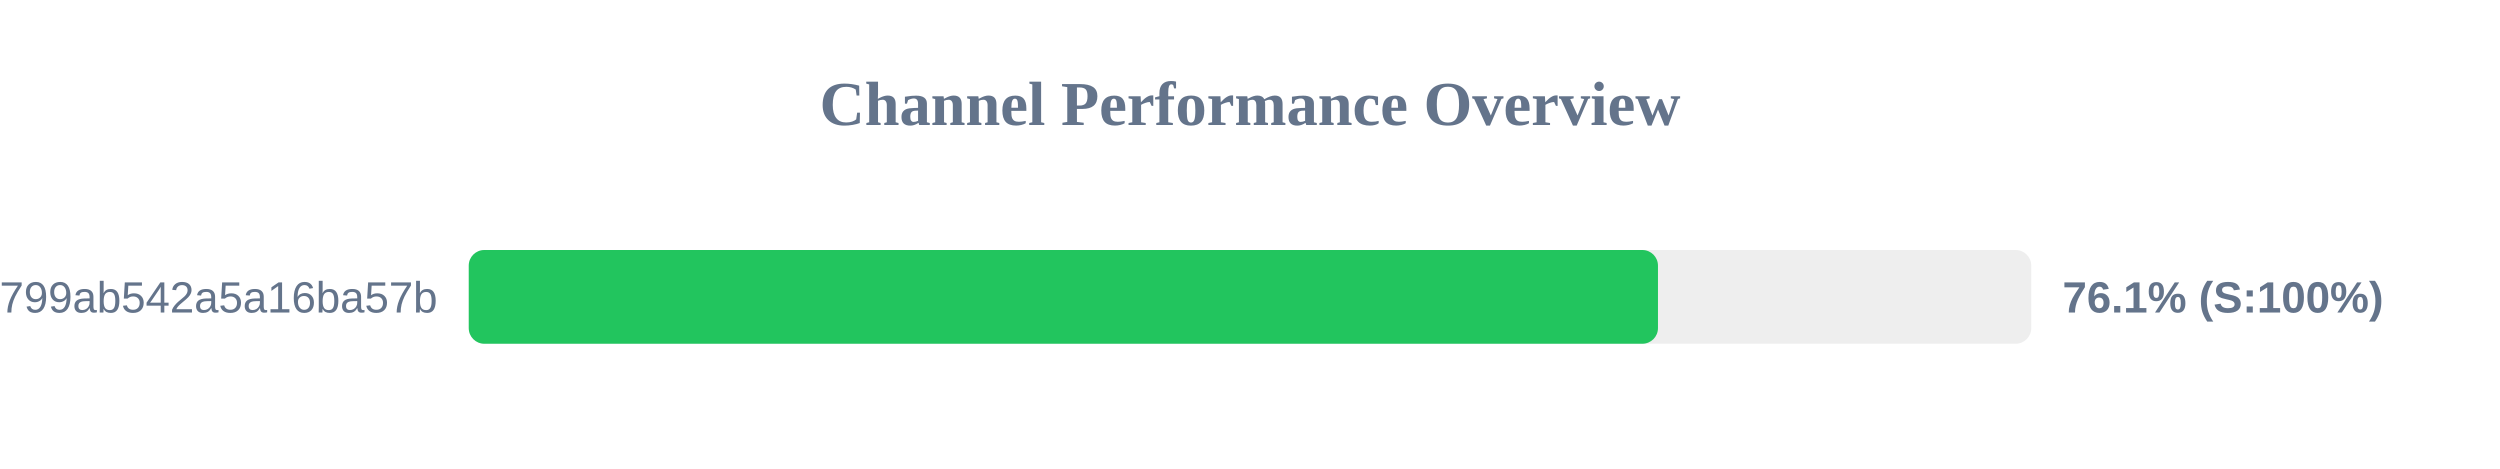
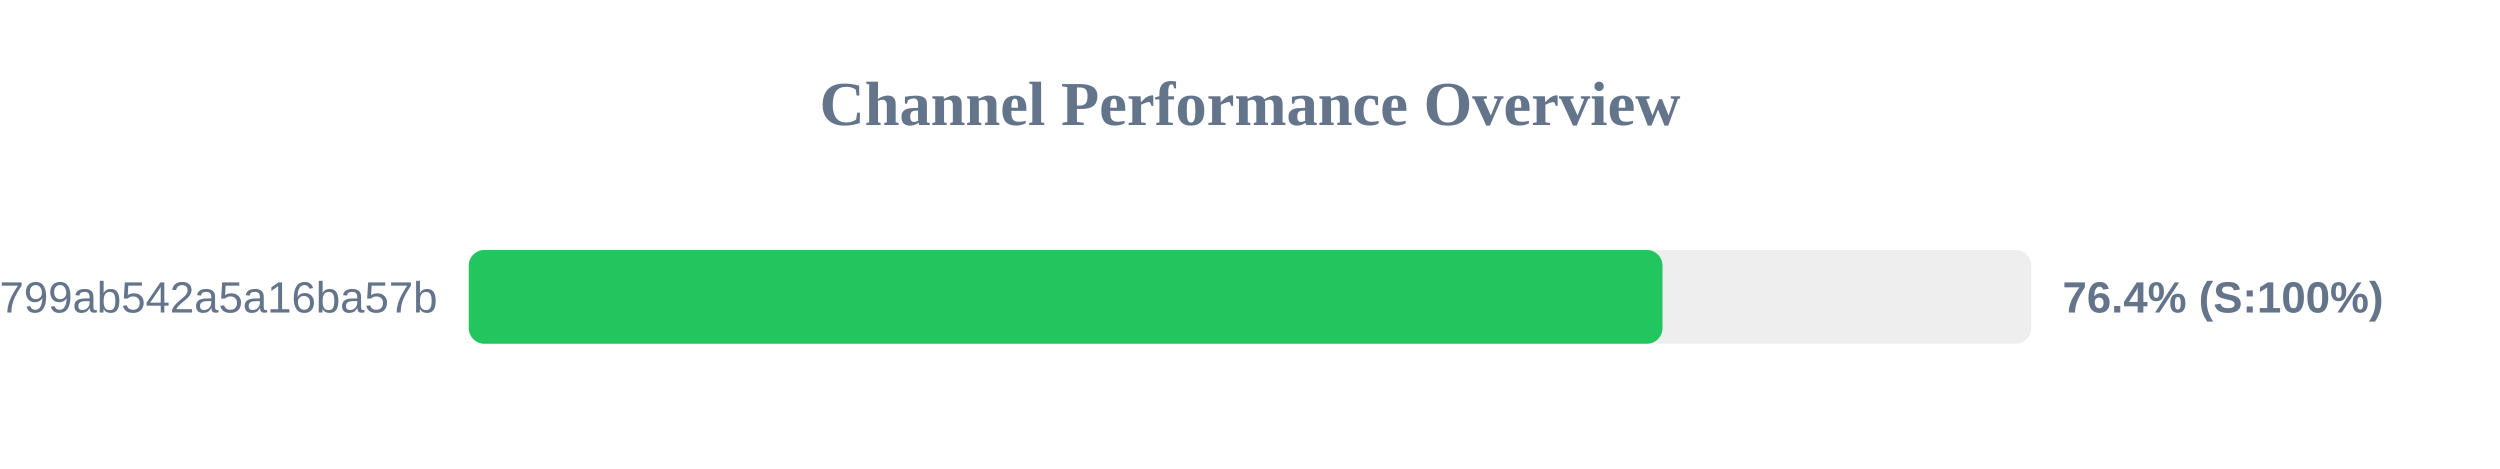
<svg xmlns="http://www.w3.org/2000/svg" width="800" height="150" version="1.1">
  <style>
        .row { font: 14px Arial; fill: #64748b; }
        .score { font: bold 14px Arial; fill: #64748b; }
    </style>
  <text x="400" y="40" text-anchor="middle" font-size="20px" font-weight="bold" fill="#64748b">Channel Performance Overview</text>
  <rect x="150" y="80" width="500" height="30" fill="#eee" rx="5" />
-   <rect x="150" y="80" width="380.55" height="30" fill="#22c55e" rx="5" />
+   <rect x="150" y="80" width="382.0" height="30" fill="#22c55e" rx="5" />
  <text x="140" y="100" text-anchor="end" class="row">subscribe?token=1d6704a3418417799ab542a5a16ba57b</text>
-   <text x="660" y="100" text-anchor="start" class="score">76.1% (S:100%)</text>
+   <text x="660" y="100" text-anchor="start" class="score">76.4% (S:100%)</text>
</svg>
